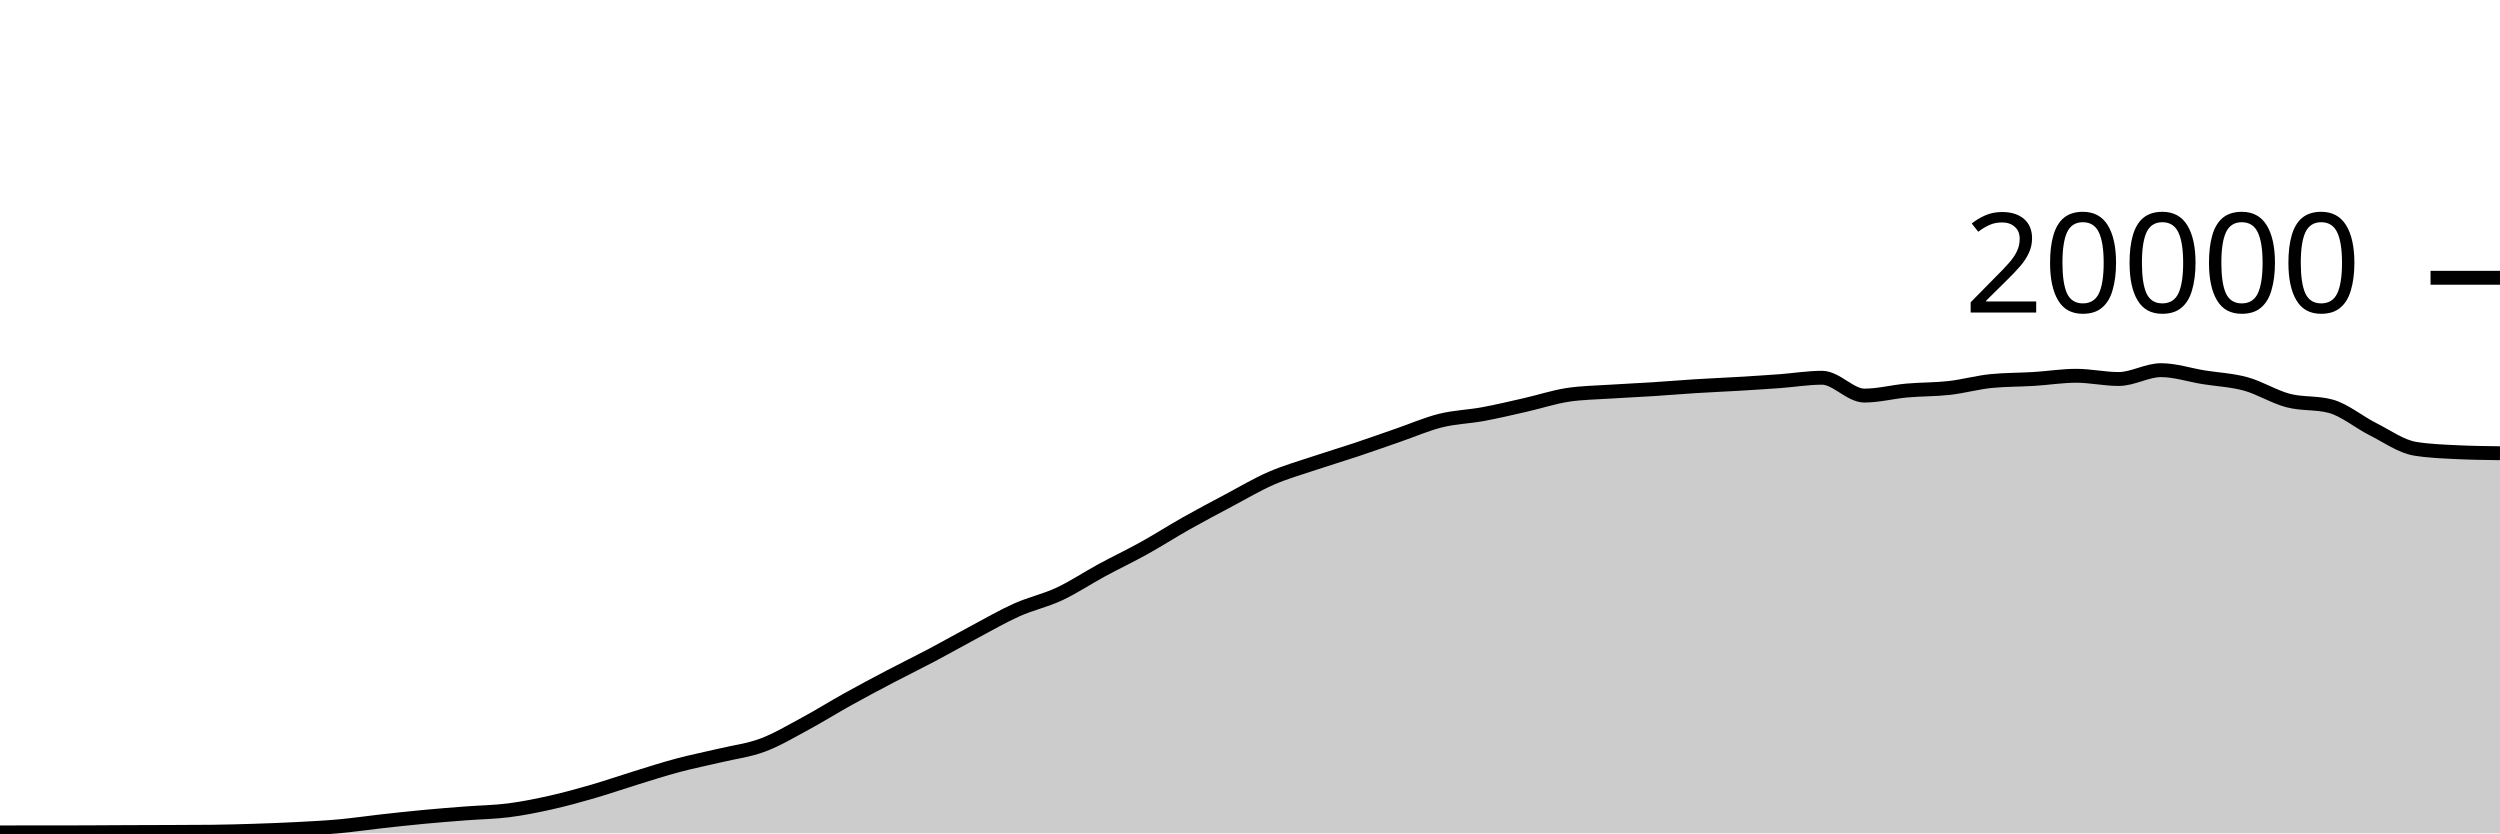
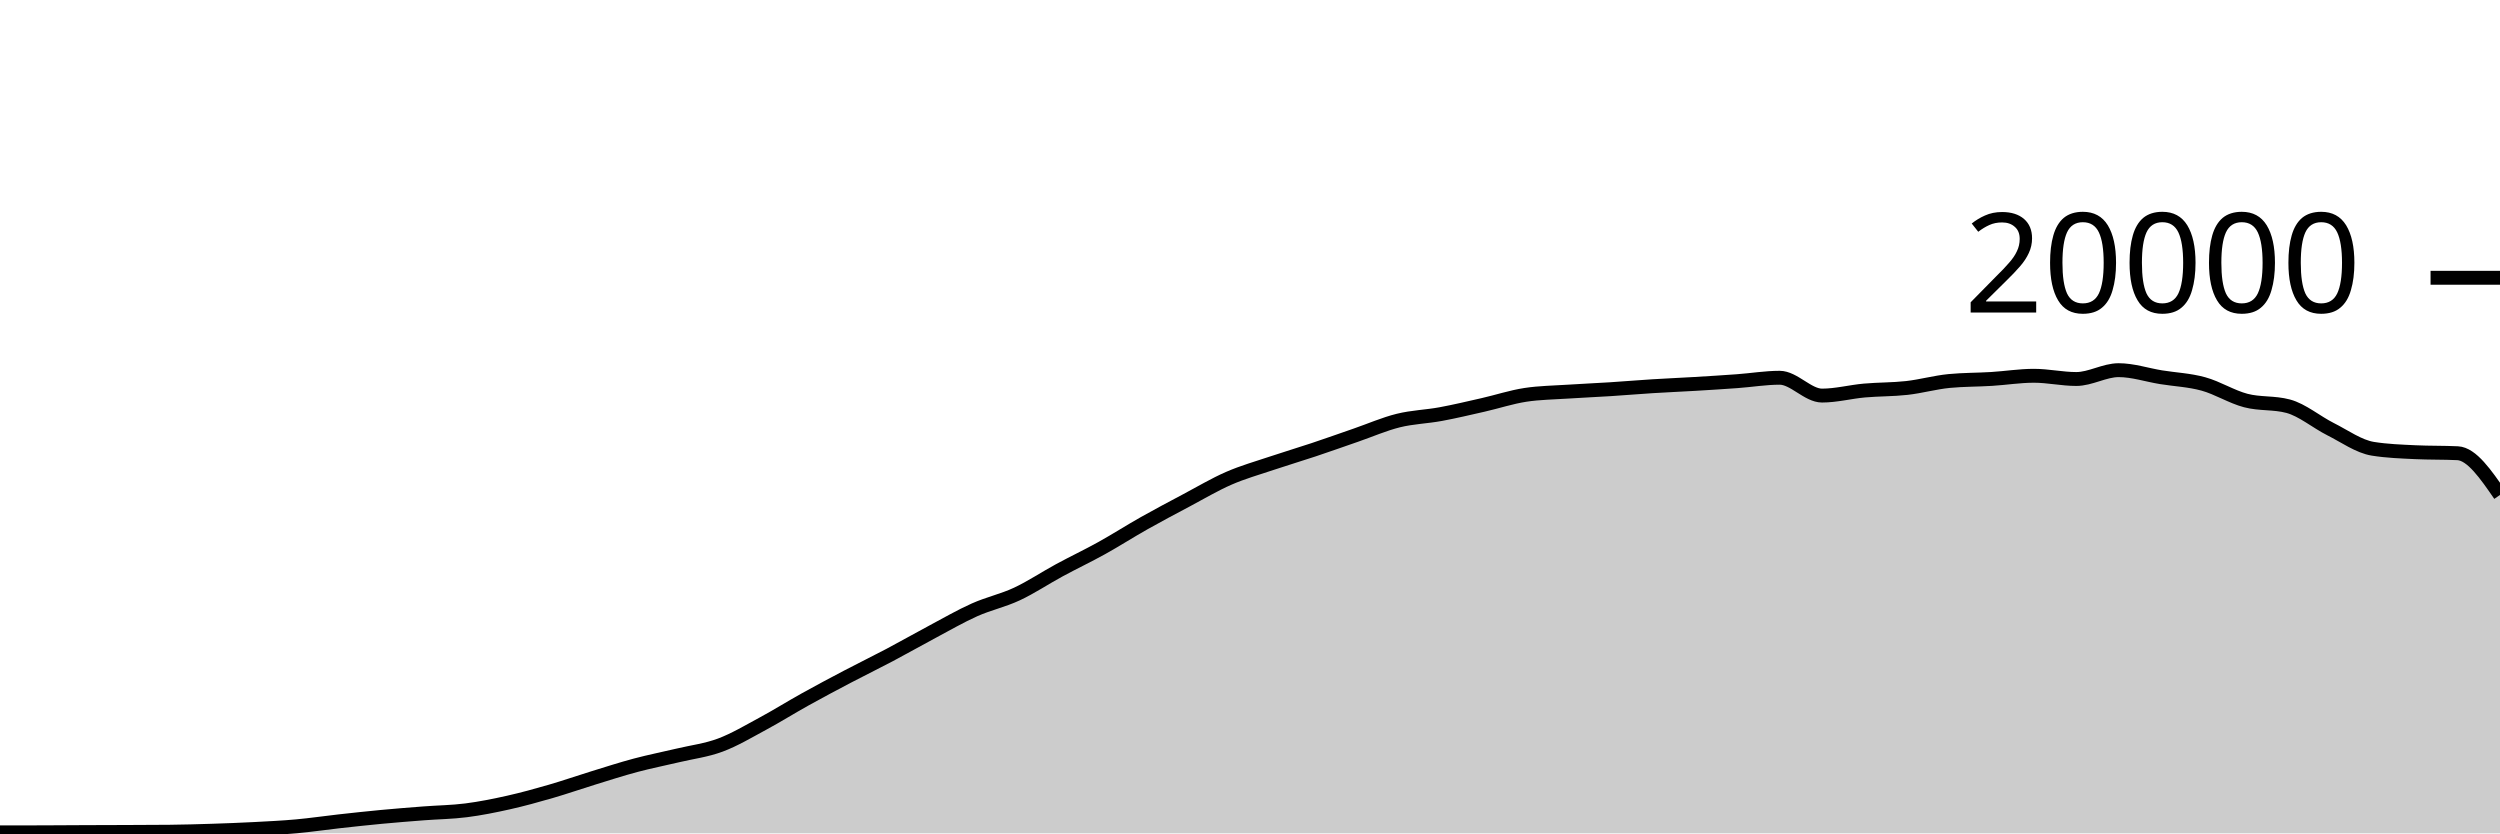
<svg xmlns="http://www.w3.org/2000/svg" viewBox="0 0 180 60">
  <g transform="translate(0,20)">
-     <path class="area" fill="rgba(0, 0, 0, 0.2)" d="M0,39.932C1.017,39.931,2.034,39.931,3.051,39.93C4.068,39.929,5.085,39.929,6.102,39.926C7.119,39.923,8.136,39.914,9.153,39.91C10.169,39.906,11.186,39.904,12.203,39.9C13.22,39.896,14.237,39.895,15.254,39.884C16.271,39.873,17.288,39.845,18.305,39.812C19.322,39.779,20.339,39.741,21.356,39.688C22.373,39.635,23.39,39.586,24.407,39.494C25.424,39.402,26.441,39.249,27.458,39.136C28.475,39.023,29.492,38.912,30.508,38.816C31.525,38.72,32.542,38.641,33.559,38.562C34.576,38.483,35.593,38.474,36.61,38.344C37.627,38.214,38.644,38.01,39.661,37.782C40.678,37.554,41.695,37.273,42.712,36.978C43.729,36.683,44.746,36.327,45.763,36.014C46.78,35.701,47.797,35.371,48.814,35.1C49.831,34.829,50.847,34.63,51.864,34.388C52.881,34.146,53.898,34.026,54.915,33.646C55.932,33.266,56.949,32.658,57.966,32.11C58.983,31.562,60,30.925,61.017,30.36C62.034,29.795,63.051,29.254,64.068,28.72C65.085,28.186,66.102,27.692,67.119,27.154C68.136,26.616,69.153,26.035,70.169,25.494C71.186,24.953,72.203,24.362,73.22,23.908C74.237,23.454,75.254,23.243,76.271,22.768C77.288,22.293,78.305,21.611,79.322,21.06C80.339,20.509,81.356,20.028,82.373,19.464C83.39,18.9,84.407,18.247,85.424,17.674C86.441,17.101,87.458,16.564,88.475,16.024C89.492,15.484,90.508,14.879,91.525,14.436C92.542,13.993,93.559,13.708,94.576,13.366C95.593,13.024,96.61,12.723,97.627,12.384C98.644,12.045,99.661,11.681,100.678,11.33C101.695,10.979,102.712,10.532,103.729,10.28C104.746,10.028,105.763,10.004,106.78,9.816C107.797,9.628,108.814,9.385,109.831,9.154C110.847,8.923,111.864,8.585,112.881,8.43C113.898,8.275,114.915,8.266,115.932,8.198C116.949,8.13,117.966,8.089,118.983,8.024C120,7.959,121.017,7.872,122.034,7.808C123.051,7.744,124.068,7.703,125.085,7.642C126.102,7.581,127.119,7.518,128.136,7.444C129.153,7.37,130.169,7.198,131.186,7.198C132.203,7.198,133.22,8.482,134.237,8.482C135.254,8.482,136.271,8.209,137.288,8.118C138.305,8.027,139.322,8.048,140.339,7.934C141.356,7.82,142.373,7.531,143.39,7.432C144.407,7.333,145.424,7.347,146.441,7.284C147.458,7.221,148.475,7.056,149.492,7.056C150.508,7.056,151.525,7.288,152.542,7.288C153.559,7.288,154.576,6.652,155.593,6.652C156.61,6.652,157.627,6.995,158.644,7.16C159.661,7.325,160.678,7.364,161.695,7.644C162.712,7.924,163.729,8.571,164.746,8.838C165.763,9.105,166.78,8.974,167.797,9.246C168.814,9.518,169.831,10.387,170.847,10.898C171.864,11.409,172.881,12.148,173.898,12.312C174.915,12.476,175.932,12.509,176.949,12.558C177.966,12.607,178.983,12.62,180,12.632L180,40C178.983,40,177.966,40,176.949,40C175.932,40,174.915,40,173.898,40C172.881,40,171.864,40,170.847,40C169.831,40,168.814,40,167.797,40C166.78,40,165.763,40,164.746,40C163.729,40,162.712,40,161.695,40C160.678,40,159.661,40,158.644,40C157.627,40,156.61,40,155.593,40C154.576,40,153.559,40,152.542,40C151.525,40,150.508,40,149.492,40C148.475,40,147.458,40,146.441,40C145.424,40,144.407,40,143.39,40C142.373,40,141.356,40,140.339,40C139.322,40,138.305,40,137.288,40C136.271,40,135.254,40,134.237,40C133.22,40,132.203,40,131.186,40C130.169,40,129.153,40,128.136,40C127.119,40,126.102,40,125.085,40C124.068,40,123.051,40,122.034,40C121.017,40,120,40,118.983,40C117.966,40,116.949,40,115.932,40C114.915,40,113.898,40,112.881,40C111.864,40,110.847,40,109.831,40C108.814,40,107.797,40,106.78,40C105.763,40,104.746,40,103.729,40C102.712,40,101.695,40,100.678,40C99.661,40,98.644,40,97.627,40C96.61,40,95.593,40,94.576,40C93.559,40,92.542,40,91.525,40C90.508,40,89.492,40,88.475,40C87.458,40,86.441,40,85.424,40C84.407,40,83.39,40,82.373,40C81.356,40,80.339,40,79.322,40C78.305,40,77.288,40,76.271,40C75.254,40,74.237,40,73.22,40C72.203,40,71.186,40,70.169,40C69.153,40,68.136,40,67.119,40C66.102,40,65.085,40,64.068,40C63.051,40,62.034,40,61.017,40C60,40,58.983,40,57.966,40C56.949,40,55.932,40,54.915,40C53.898,40,52.881,40,51.864,40C50.847,40,49.831,40,48.814,40C47.797,40,46.78,40,45.763,40C44.746,40,43.729,40,42.712,40C41.695,40,40.678,40,39.661,40C38.644,40,37.627,40,36.61,40C35.593,40,34.576,40,33.559,40C32.542,40,31.525,40,30.508,40C29.492,40,28.475,40,27.458,40C26.441,40,25.424,40,24.407,40C23.39,40,22.373,40,21.356,40C20.339,40,19.322,40,18.305,40C17.288,40,16.271,40,15.254,40C14.237,40,13.22,40,12.203,40C11.186,40,10.169,40,9.153,40C8.136,40,7.119,40,6.102,40C5.085,40,4.068,40,3.051,40C2.034,40,1.017,40,0,40Z" />
-     <path class="line" stroke="black" fill="none" d="M0,39.932C1.017,39.931,2.034,39.931,3.051,39.93C4.068,39.929,5.085,39.929,6.102,39.926C7.119,39.923,8.136,39.914,9.153,39.91C10.169,39.906,11.186,39.904,12.203,39.9C13.22,39.896,14.237,39.895,15.254,39.884C16.271,39.873,17.288,39.845,18.305,39.812C19.322,39.779,20.339,39.741,21.356,39.688C22.373,39.635,23.39,39.586,24.407,39.494C25.424,39.402,26.441,39.249,27.458,39.136C28.475,39.023,29.492,38.912,30.508,38.816C31.525,38.72,32.542,38.641,33.559,38.562C34.576,38.483,35.593,38.474,36.61,38.344C37.627,38.214,38.644,38.01,39.661,37.782C40.678,37.554,41.695,37.273,42.712,36.978C43.729,36.683,44.746,36.327,45.763,36.014C46.78,35.701,47.797,35.371,48.814,35.1C49.831,34.829,50.847,34.63,51.864,34.388C52.881,34.146,53.898,34.026,54.915,33.646C55.932,33.266,56.949,32.658,57.966,32.11C58.983,31.562,60,30.925,61.017,30.36C62.034,29.795,63.051,29.254,64.068,28.72C65.085,28.186,66.102,27.692,67.119,27.154C68.136,26.616,69.153,26.035,70.169,25.494C71.186,24.953,72.203,24.362,73.22,23.908C74.237,23.454,75.254,23.243,76.271,22.768C77.288,22.293,78.305,21.611,79.322,21.06C80.339,20.509,81.356,20.028,82.373,19.464C83.39,18.9,84.407,18.247,85.424,17.674C86.441,17.101,87.458,16.564,88.475,16.024C89.492,15.484,90.508,14.879,91.525,14.436C92.542,13.993,93.559,13.708,94.576,13.366C95.593,13.024,96.61,12.723,97.627,12.384C98.644,12.045,99.661,11.681,100.678,11.33C101.695,10.979,102.712,10.532,103.729,10.28C104.746,10.028,105.763,10.004,106.78,9.816C107.797,9.628,108.814,9.385,109.831,9.154C110.847,8.923,111.864,8.585,112.881,8.43C113.898,8.275,114.915,8.266,115.932,8.198C116.949,8.13,117.966,8.089,118.983,8.024C120,7.959,121.017,7.872,122.034,7.808C123.051,7.744,124.068,7.703,125.085,7.642C126.102,7.581,127.119,7.518,128.136,7.444C129.153,7.37,130.169,7.198,131.186,7.198C132.203,7.198,133.22,8.482,134.237,8.482C135.254,8.482,136.271,8.209,137.288,8.118C138.305,8.027,139.322,8.048,140.339,7.934C141.356,7.82,142.373,7.531,143.39,7.432C144.407,7.333,145.424,7.347,146.441,7.284C147.458,7.221,148.475,7.056,149.492,7.056C150.508,7.056,151.525,7.288,152.542,7.288C153.559,7.288,154.576,6.652,155.593,6.652C156.61,6.652,157.627,6.995,158.644,7.16C159.661,7.325,160.678,7.364,161.695,7.644C162.712,7.924,163.729,8.571,164.746,8.838C165.763,9.105,166.78,8.974,167.797,9.246C168.814,9.518,169.831,10.387,170.847,10.898C171.864,11.409,172.881,12.148,173.898,12.312C174.915,12.476,175.932,12.509,176.949,12.558C177.966,12.607,178.983,12.62,180,12.632" />
+     <path class="area" fill="rgba(0, 0, 0, 0.2)" d="M0,39.93C1.017,39.929,2.034,39.929,3.051,39.926C4.068,39.923,5.085,39.914,6.102,39.91C7.119,39.906,8.136,39.904,9.153,39.9C10.169,39.896,11.186,39.895,12.203,39.884C13.22,39.873,14.237,39.845,15.254,39.812C16.271,39.779,17.288,39.741,18.305,39.688C19.322,39.635,20.339,39.586,21.356,39.494C22.373,39.402,23.39,39.249,24.407,39.136C25.424,39.023,26.441,38.912,27.458,38.816C28.475,38.72,29.492,38.641,30.508,38.562C31.525,38.483,32.542,38.474,33.559,38.344C34.576,38.214,35.593,38.01,36.61,37.782C37.627,37.554,38.644,37.273,39.661,36.978C40.678,36.683,41.695,36.327,42.712,36.014C43.729,35.701,44.746,35.371,45.763,35.1C46.78,34.829,47.797,34.63,48.814,34.388C49.831,34.146,50.847,34.026,51.864,33.646C52.881,33.266,53.898,32.658,54.915,32.11C55.932,31.562,56.949,30.925,57.966,30.36C58.983,29.795,60,29.254,61.017,28.72C62.034,28.186,63.051,27.692,64.068,27.154C65.085,26.616,66.102,26.035,67.119,25.494C68.136,24.953,69.153,24.362,70.169,23.908C71.186,23.454,72.203,23.243,73.22,22.768C74.237,22.293,75.254,21.611,76.271,21.06C77.288,20.509,78.305,20.028,79.322,19.464C80.339,18.9,81.356,18.247,82.373,17.674C83.39,17.101,84.407,16.564,85.424,16.024C86.441,15.484,87.458,14.879,88.475,14.436C89.492,13.993,90.508,13.708,91.525,13.366C92.542,13.024,93.559,12.723,94.576,12.384C95.593,12.045,96.61,11.681,97.627,11.33C98.644,10.979,99.661,10.532,100.678,10.28C101.695,10.028,102.712,10.004,103.729,9.816C104.746,9.628,105.763,9.385,106.78,9.154C107.797,8.923,108.814,8.585,109.831,8.43C110.847,8.275,111.864,8.266,112.881,8.198C113.898,8.13,114.915,8.089,115.932,8.024C116.949,7.959,117.966,7.872,118.983,7.808C120,7.744,121.017,7.703,122.034,7.642C123.051,7.581,124.068,7.518,125.085,7.444C126.102,7.37,127.119,7.198,128.136,7.198C129.153,7.198,130.169,8.482,131.186,8.482C132.203,8.482,133.22,8.209,134.237,8.118C135.254,8.027,136.271,8.048,137.288,7.934C138.305,7.82,139.322,7.531,140.339,7.432C141.356,7.333,142.373,7.347,143.39,7.284C144.407,7.221,145.424,7.056,146.441,7.056C147.458,7.056,148.475,7.288,149.492,7.288C150.508,7.288,151.525,6.652,152.542,6.652C153.559,6.652,154.576,6.995,155.593,7.16C156.61,7.325,157.627,7.364,158.644,7.644C159.661,7.924,160.678,8.571,161.695,8.838C162.712,9.105,163.729,8.974,164.746,9.246C165.763,9.518,166.78,10.387,167.797,10.898C168.814,11.409,169.831,12.148,170.847,12.312C171.864,12.476,172.881,12.509,173.898,12.558C174.915,12.607,175.932,12.583,176.949,12.632C177.966,12.681,178.983,14.159,180,15.636L180,40C178.983,40,177.966,40,176.949,40C175.932,40,174.915,40,173.898,40C172.881,40,171.864,40,170.847,40C169.831,40,168.814,40,167.797,40C166.78,40,165.763,40,164.746,40C163.729,40,162.712,40,161.695,40C160.678,40,159.661,40,158.644,40C157.627,40,156.61,40,155.593,40C154.576,40,153.559,40,152.542,40C151.525,40,150.508,40,149.492,40C148.475,40,147.458,40,146.441,40C145.424,40,144.407,40,143.39,40C142.373,40,141.356,40,140.339,40C139.322,40,138.305,40,137.288,40C136.271,40,135.254,40,134.237,40C133.22,40,132.203,40,131.186,40C130.169,40,129.153,40,128.136,40C127.119,40,126.102,40,125.085,40C124.068,40,123.051,40,122.034,40C121.017,40,120,40,118.983,40C117.966,40,116.949,40,115.932,40C114.915,40,113.898,40,112.881,40C111.864,40,110.847,40,109.831,40C108.814,40,107.797,40,106.78,40C105.763,40,104.746,40,103.729,40C102.712,40,101.695,40,100.678,40C99.661,40,98.644,40,97.627,40C96.61,40,95.593,40,94.576,40C93.559,40,92.542,40,91.525,40C90.508,40,89.492,40,88.475,40C87.458,40,86.441,40,85.424,40C84.407,40,83.39,40,82.373,40C81.356,40,80.339,40,79.322,40C78.305,40,77.288,40,76.271,40C75.254,40,74.237,40,73.22,40C72.203,40,71.186,40,70.169,40C69.153,40,68.136,40,67.119,40C66.102,40,65.085,40,64.068,40C63.051,40,62.034,40,61.017,40C60,40,58.983,40,57.966,40C56.949,40,55.932,40,54.915,40C53.898,40,52.881,40,51.864,40C50.847,40,49.831,40,48.814,40C47.797,40,46.78,40,45.763,40C44.746,40,43.729,40,42.712,40C41.695,40,40.678,40,39.661,40C38.644,40,37.627,40,36.61,40C35.593,40,34.576,40,33.559,40C32.542,40,31.525,40,30.508,40C29.492,40,28.475,40,27.458,40C26.441,40,25.424,40,24.407,40C23.39,40,22.373,40,21.356,40C20.339,40,19.322,40,18.305,40C17.288,40,16.271,40,15.254,40C14.237,40,13.22,40,12.203,40C11.186,40,10.169,40,9.153,40C8.136,40,7.119,40,6.102,40C5.085,40,4.068,40,3.051,40C2.034,40,1.017,40,0,40Z" />
+     <path class="line" stroke="black" fill="none" d="M0,39.93C1.017,39.929,2.034,39.929,3.051,39.926C4.068,39.923,5.085,39.914,6.102,39.91C7.119,39.906,8.136,39.904,9.153,39.9C10.169,39.896,11.186,39.895,12.203,39.884C13.22,39.873,14.237,39.845,15.254,39.812C16.271,39.779,17.288,39.741,18.305,39.688C19.322,39.635,20.339,39.586,21.356,39.494C22.373,39.402,23.39,39.249,24.407,39.136C25.424,39.023,26.441,38.912,27.458,38.816C28.475,38.72,29.492,38.641,30.508,38.562C31.525,38.483,32.542,38.474,33.559,38.344C34.576,38.214,35.593,38.01,36.61,37.782C37.627,37.554,38.644,37.273,39.661,36.978C40.678,36.683,41.695,36.327,42.712,36.014C43.729,35.701,44.746,35.371,45.763,35.1C46.78,34.829,47.797,34.63,48.814,34.388C49.831,34.146,50.847,34.026,51.864,33.646C52.881,33.266,53.898,32.658,54.915,32.11C55.932,31.562,56.949,30.925,57.966,30.36C58.983,29.795,60,29.254,61.017,28.72C62.034,28.186,63.051,27.692,64.068,27.154C65.085,26.616,66.102,26.035,67.119,25.494C68.136,24.953,69.153,24.362,70.169,23.908C71.186,23.454,72.203,23.243,73.22,22.768C74.237,22.293,75.254,21.611,76.271,21.06C77.288,20.509,78.305,20.028,79.322,19.464C80.339,18.9,81.356,18.247,82.373,17.674C83.39,17.101,84.407,16.564,85.424,16.024C86.441,15.484,87.458,14.879,88.475,14.436C89.492,13.993,90.508,13.708,91.525,13.366C92.542,13.024,93.559,12.723,94.576,12.384C95.593,12.045,96.61,11.681,97.627,11.33C98.644,10.979,99.661,10.532,100.678,10.28C101.695,10.028,102.712,10.004,103.729,9.816C104.746,9.628,105.763,9.385,106.78,9.154C107.797,8.923,108.814,8.585,109.831,8.43C110.847,8.275,111.864,8.266,112.881,8.198C113.898,8.13,114.915,8.089,115.932,8.024C116.949,7.959,117.966,7.872,118.983,7.808C120,7.744,121.017,7.703,122.034,7.642C123.051,7.581,124.068,7.518,125.085,7.444C126.102,7.37,127.119,7.198,128.136,7.198C129.153,7.198,130.169,8.482,131.186,8.482C132.203,8.482,133.22,8.209,134.237,8.118C135.254,8.027,136.271,8.048,137.288,7.934C138.305,7.82,139.322,7.531,140.339,7.432C141.356,7.333,142.373,7.347,143.39,7.284C144.407,7.221,145.424,7.056,146.441,7.056C147.458,7.056,148.475,7.288,149.492,7.288C150.508,7.288,151.525,6.652,152.542,6.652C153.559,6.652,154.576,6.995,155.593,7.16C156.61,7.325,157.627,7.364,158.644,7.644C159.661,7.924,160.678,8.571,161.695,8.838C162.712,9.105,163.729,8.974,164.746,9.246C165.763,9.518,166.78,10.387,167.797,10.898C168.814,11.409,169.831,12.148,170.847,12.312C171.864,12.476,172.881,12.509,173.898,12.558C174.915,12.607,175.932,12.583,176.949,12.632C177.966,12.681,178.983,14.159,180,15.636" />
    <path class="axis-ceiling" stroke-width="1" stroke="black" fill="none" d="M175,0L180,0" />
    <text class="axis-ceiling-label" font-family="sans-serif" text-anchor="end" font-size="10px" x="170" y="2.5">20000</text>
  </g>
</svg>
